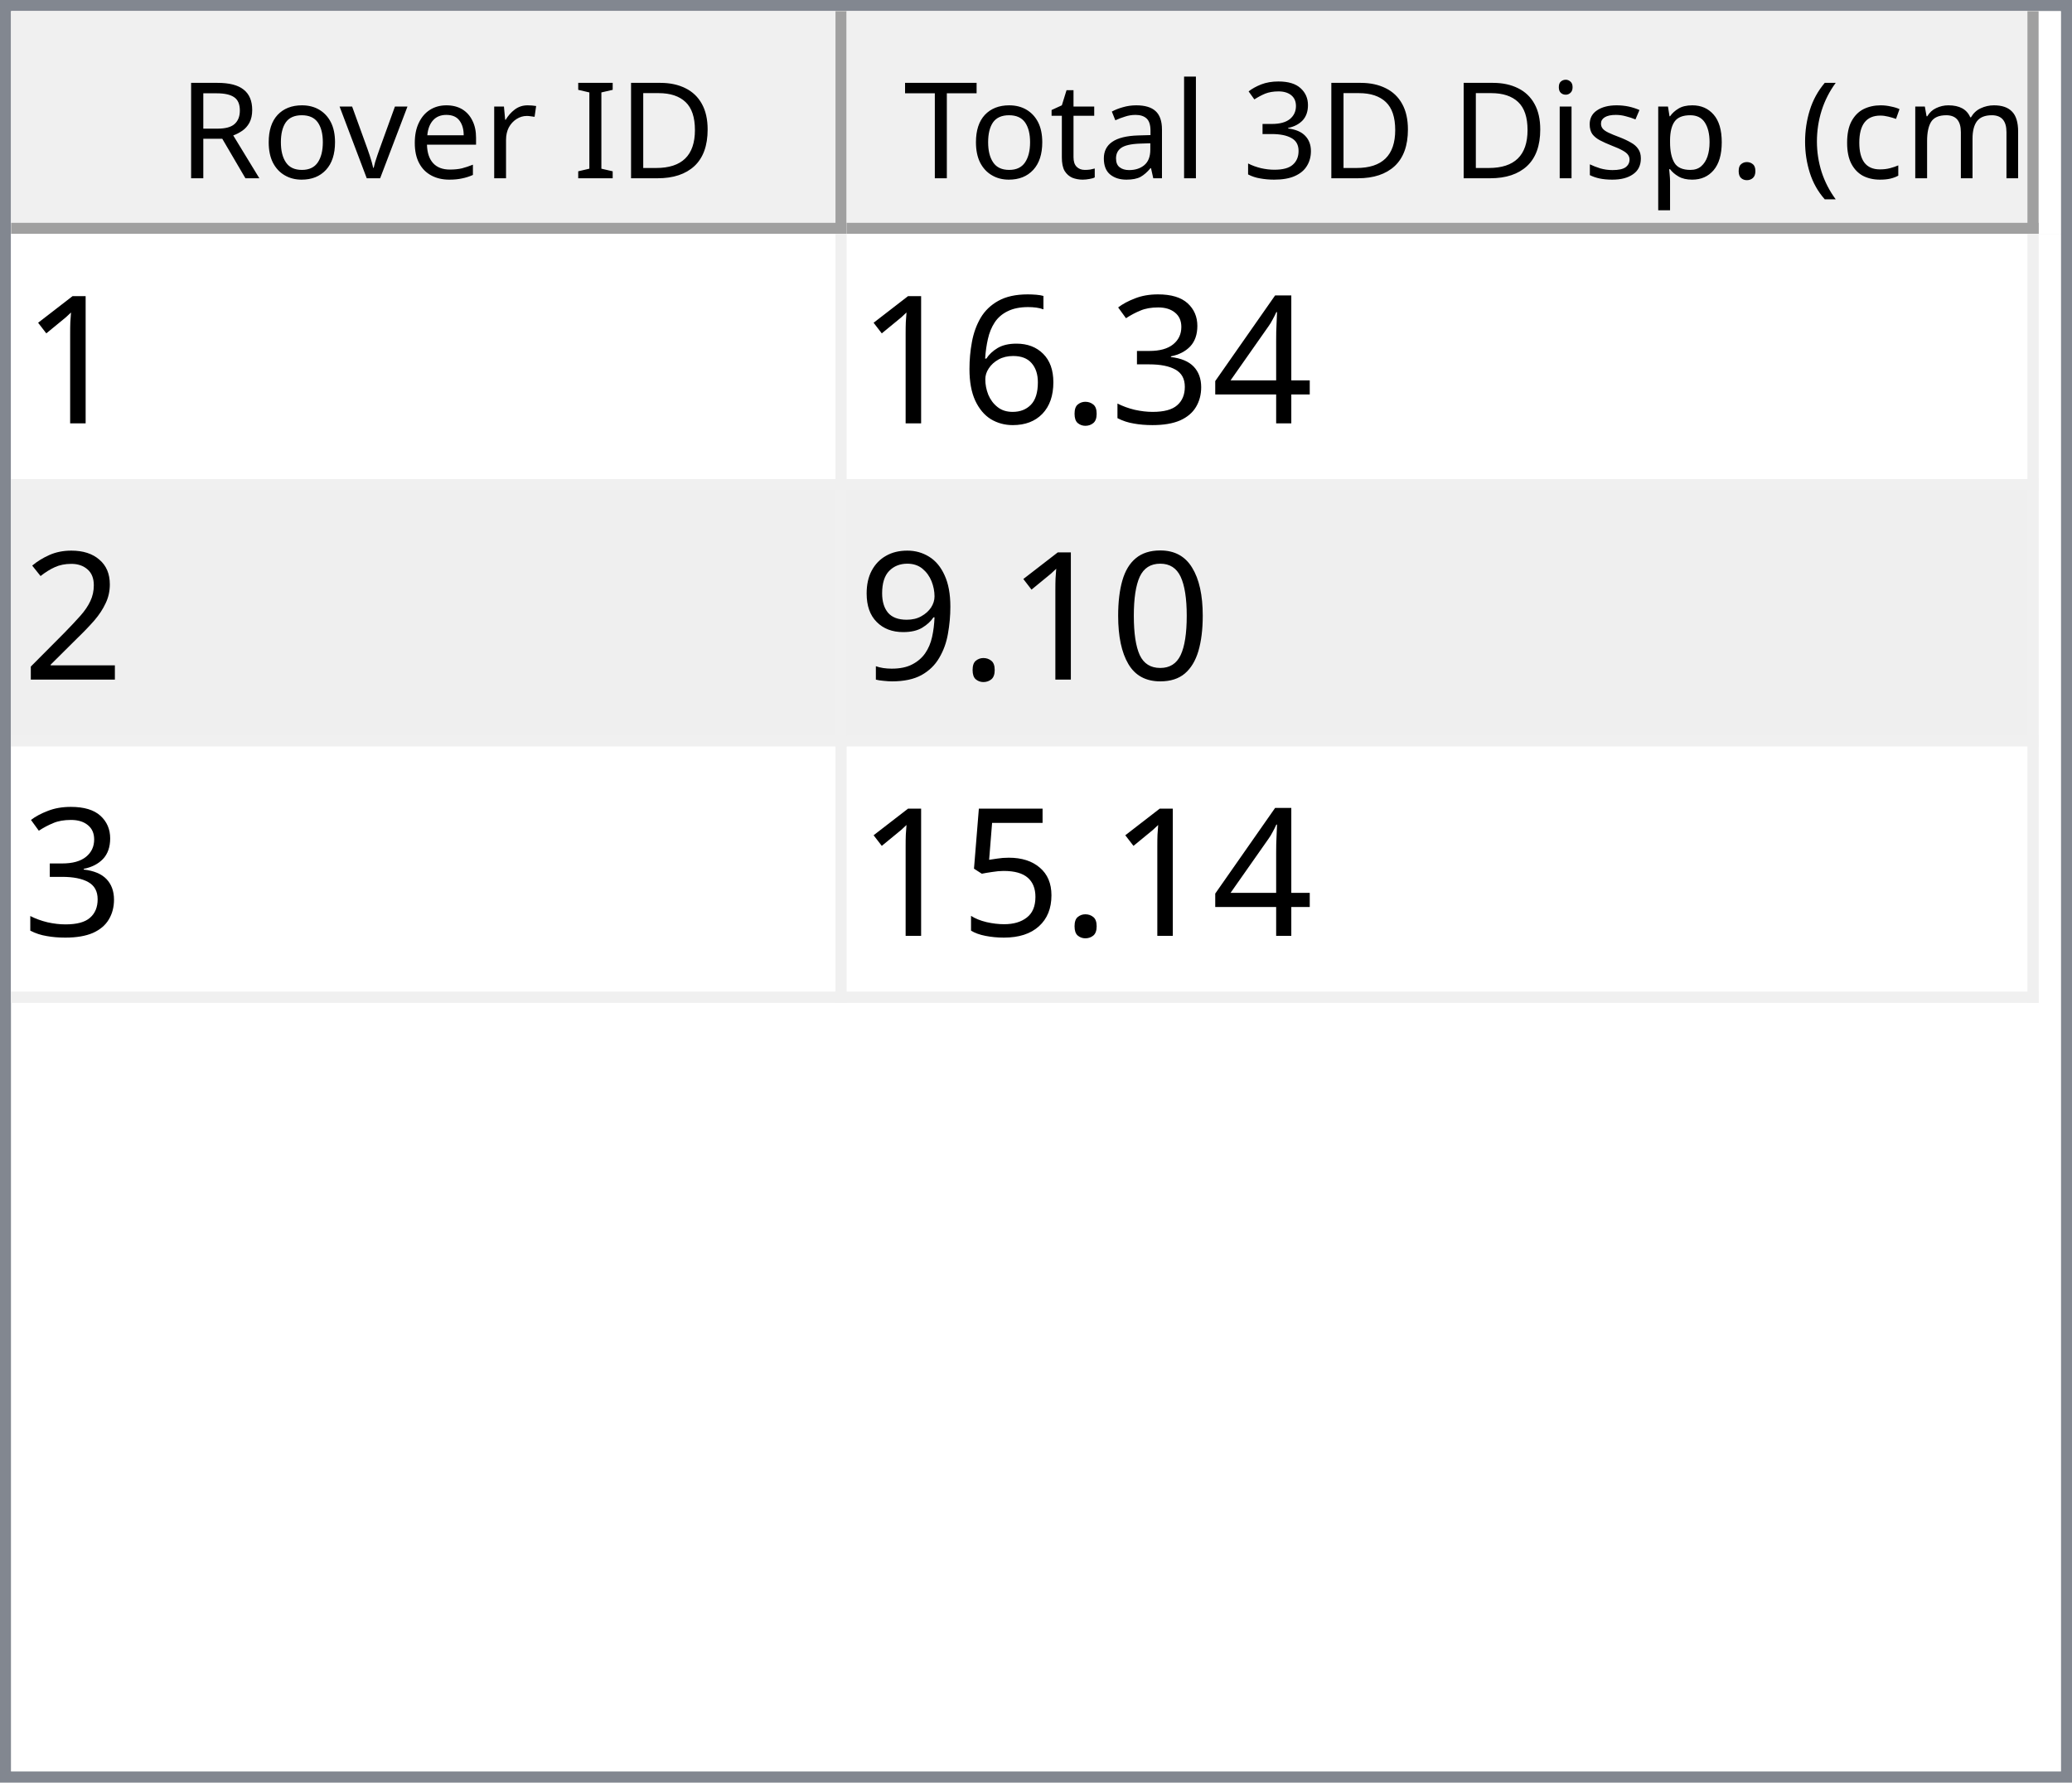
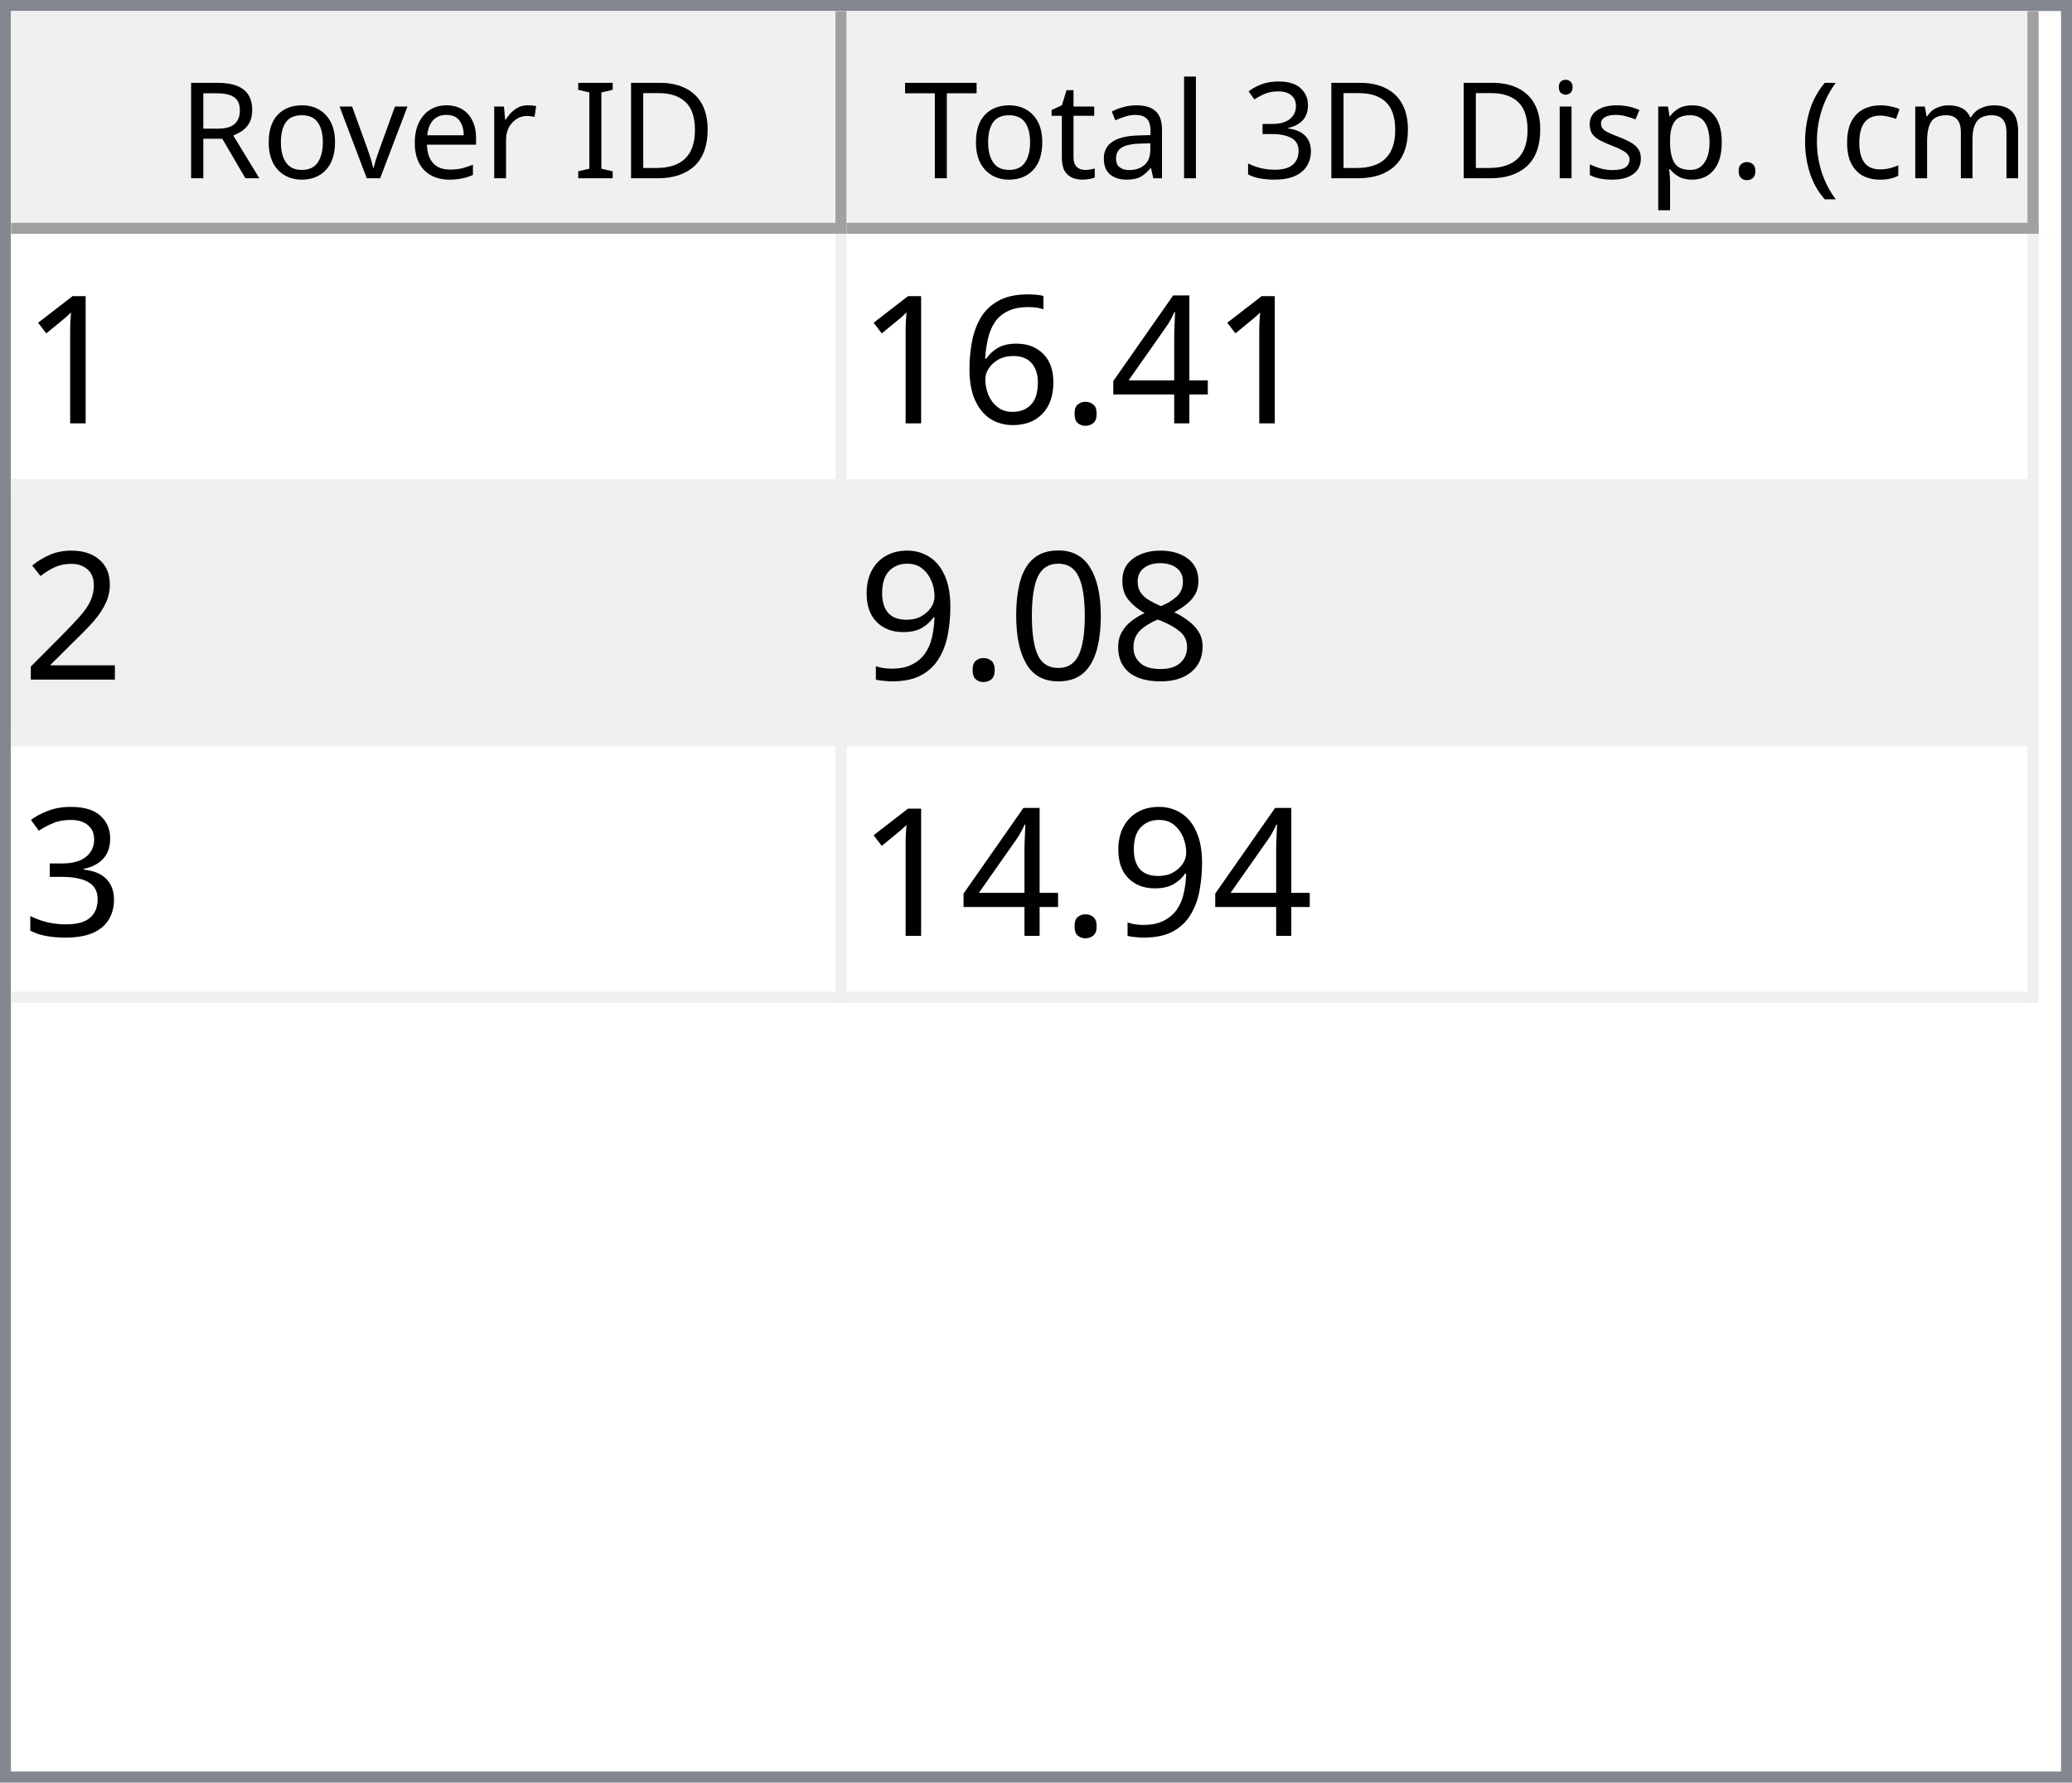
<svg xmlns="http://www.w3.org/2000/svg" style="fill-opacity:1; color-rendering:auto; color-interpolation:auto; text-rendering:auto; stroke:black; stroke-linecap:square; stroke-miterlimit:10; shape-rendering:auto; stroke-opacity:1; fill:black; stroke-dasharray:none; font-weight:normal; stroke-width:1; font-family:'Dialog'; font-style:normal; stroke-linejoin:miter; font-size:12px; stroke-dashoffset:0; image-rendering:auto;" width="186" height="160">
  <defs id="genericDefs" />
  <g>
    <defs id="defs1">
      <clipPath clipPathUnits="userSpaceOnUse" id="clipPath1">
        <path d="M0 0 L186 0 L186 160 L0 160 L0 0 Z" />
      </clipPath>
      <clipPath clipPathUnits="userSpaceOnUse" id="clipPath2">
        <path d="M0 0 L0 160 L186 160 L186 0 Z" />
      </clipPath>
      <clipPath clipPathUnits="userSpaceOnUse" id="clipPath3">
        <path d="M0 0 L0 20 L184 20 L184 0 Z" />
      </clipPath>
      <clipPath clipPathUnits="userSpaceOnUse" id="clipPath4">
        <path d="M0 0 L0 20 L75 20 L75 0 Z" />
      </clipPath>
      <clipPath clipPathUnits="userSpaceOnUse" id="clipPath5">
        <path d="M1 1 L1 19 L74 19 L74 1 Z" />
      </clipPath>
      <clipPath clipPathUnits="userSpaceOnUse" id="clipPath6">
        <path d="M0 0 L0 18 L73 18 L73 0 Z" />
      </clipPath>
      <clipPath clipPathUnits="userSpaceOnUse" id="clipPath7">
        <path d="M-0.5 -0.5 L-0.5 19.5 L74.5 19.5 L74.5 -0.5 Z" />
      </clipPath>
      <clipPath clipPathUnits="userSpaceOnUse" id="clipPath8">
        <path d="M0 0 L0 20 L107 20 L107 0 Z" />
      </clipPath>
      <clipPath clipPathUnits="userSpaceOnUse" id="clipPath9">
        <path d="M1 1 L1 19 L106 19 L106 1 Z" />
      </clipPath>
      <clipPath clipPathUnits="userSpaceOnUse" id="clipPath10">
        <path d="M0 0 L0 18 L105 18 L105 0 Z" />
      </clipPath>
      <clipPath clipPathUnits="userSpaceOnUse" id="clipPath11">
        <path d="M-0.5 -0.5 L-0.5 19.5 L106.5 19.5 L106.5 -0.5 Z" />
      </clipPath>
      <clipPath clipPathUnits="userSpaceOnUse" id="clipPath12">
        <path d="M0 0 L0 138 L184 138 L184 0 Z" />
      </clipPath>
      <clipPath clipPathUnits="userSpaceOnUse" id="clipPath13">
        <path d="M0 0 L0 69 L182 69 L182 0 Z" />
      </clipPath>
      <clipPath clipPathUnits="userSpaceOnUse" id="clipPath14">
        <path d="M-0.5 -0.5 L-0.5 68.5 L181.5 68.5 L181.5 -0.5 Z" />
      </clipPath>
      <clipPath clipPathUnits="userSpaceOnUse" id="clipPath15">
        <path d="M0 0 L0 22 L74 22 L74 0 Z" />
      </clipPath>
      <clipPath clipPathUnits="userSpaceOnUse" id="clipPath16">
        <path d="M0 0 L0 22 L106 22 L106 0 Z" />
      </clipPath>
      <font horiz-adv-x="64.551" id="font1">
        <font-face ascent="107.91" descent="25.098" units-per-em="100" style="font-style:normal; font-family:Segoe UI; font-weight:normal;" />
        <missing-glyph horiz-adv-x="64.551" d="M8.109 0 L8.109 68.266 L56.453 68.266 L56.453 0 L8.109 0 ZM15.328 7.234 L49.219 7.234 L49.219 61.031 L15.328 61.031 L15.328 7.234 Z" />
        <glyph unicode="D" horiz-adv-x="70.117" d="M9.188 0 L9.188 70.016 L28.516 70.016 Q65.531 70.016 65.531 35.891 Q65.531 19.672 55.25 9.836 Q44.969 0 27.734 0 L9.188 0 ZM17.391 62.594 L17.391 7.422 L27.828 7.422 Q41.609 7.422 49.273 14.797 Q56.938 22.172 56.938 35.688 Q56.938 62.594 28.328 62.594 L17.391 62.594 Z" />
        <glyph unicode="I" horiz-adv-x="26.611" d="M17.391 0 L9.188 0 L9.188 70.016 L17.391 70.016 L17.391 0 Z" />
        <glyph unicode=" " horiz-adv-x="27.393" d="" />
        <glyph unicode="r" horiz-adv-x="34.766" d="M34.188 41.891 Q32.078 43.5 28.125 43.5 Q23 43.5 19.555 38.672 Q16.109 33.844 16.109 25.484 L16.109 0 L8.109 0 L8.109 50 L16.109 50 L16.109 39.703 L16.312 39.703 Q18.016 44.969 21.531 47.922 Q25.047 50.875 29.391 50.875 Q32.516 50.875 34.188 50.203 L34.188 41.891 Z" />
        <glyph unicode="e" horiz-adv-x="52.295" d="M48.297 23 L12.984 23 Q13.188 14.656 17.484 10.109 Q21.781 5.562 29.297 5.562 Q37.75 5.562 44.828 11.141 L44.828 3.609 Q38.234 -1.172 27.391 -1.172 Q16.797 -1.172 10.742 5.641 Q4.688 12.453 4.688 24.812 Q4.688 36.469 11.305 43.82 Q17.922 51.172 27.734 51.172 Q37.547 51.172 42.922 44.828 Q48.297 38.484 48.297 27.203 L48.297 23 ZM40.094 29.781 Q40.047 36.719 36.75 40.578 Q33.453 44.438 27.594 44.438 Q21.922 44.438 17.969 40.383 Q14.016 36.328 13.094 29.781 L40.094 29.781 Z" />
        <glyph unicode="v" horiz-adv-x="47.9" d="M47.406 50 L27.484 0 L19.625 0 L0.688 50 L9.469 50 L22.172 13.672 Q23.578 9.672 23.922 6.688 L24.125 6.688 Q24.609 10.453 25.688 13.484 L38.969 50 L47.406 50 Z" />
        <glyph unicode="o" horiz-adv-x="58.594" d="M29 -1.172 Q17.922 -1.172 11.305 5.836 Q4.688 12.844 4.688 24.422 Q4.688 37.016 11.57 44.094 Q18.453 51.172 30.172 51.172 Q41.359 51.172 47.633 44.289 Q53.906 37.406 53.906 25.203 Q53.906 13.234 47.141 6.031 Q40.375 -1.172 29 -1.172 ZM29.594 44.438 Q21.875 44.438 17.383 39.188 Q12.891 33.938 12.891 24.703 Q12.891 15.828 17.43 10.695 Q21.969 5.562 29.594 5.562 Q37.359 5.562 41.531 10.594 Q45.703 15.625 45.703 24.906 Q45.703 34.281 41.531 39.359 Q37.359 44.438 29.594 44.438 Z" />
        <glyph unicode="R" horiz-adv-x="59.814" d="M59.375 0 L49.609 0 L37.891 19.625 Q36.281 22.359 34.766 24.289 Q33.25 26.219 31.664 27.438 Q30.078 28.656 28.25 29.219 Q26.422 29.781 24.125 29.781 L17.391 29.781 L17.391 0 L9.188 0 L9.188 70.016 L30.078 70.016 Q34.672 70.016 38.555 68.867 Q42.438 67.719 45.289 65.375 Q48.141 63.031 49.758 59.547 Q51.375 56.062 51.375 51.375 Q51.375 47.703 50.273 44.656 Q49.172 41.609 47.148 39.211 Q45.125 36.812 42.266 35.133 Q39.406 33.453 35.844 32.516 L35.844 32.328 Q37.594 31.547 38.891 30.547 Q40.188 29.547 41.359 28.18 Q42.531 26.812 43.68 25.078 Q44.828 23.344 46.234 21.047 L59.375 0 ZM17.391 62.594 L17.391 37.203 L28.516 37.203 Q31.594 37.203 34.203 38.133 Q36.812 39.062 38.719 40.797 Q40.625 42.531 41.703 45.047 Q42.781 47.562 42.781 50.688 Q42.781 56.297 39.141 59.445 Q35.5 62.594 28.609 62.594 L17.391 62.594 Z" />
        <glyph unicode=")" horiz-adv-x="30.176" d="M8.297 -15.922 L1.172 -15.922 Q16.406 2.344 16.406 26.812 Q16.406 51.469 1.078 70.016 L8.297 70.016 Q23.531 52.156 23.531 26.703 Q23.531 1.375 8.297 -15.922 Z" />
        <glyph unicode="m" horiz-adv-x="86.133" d="M79.109 0 L71.094 0 L71.094 28.719 Q71.094 37.016 68.531 40.727 Q65.969 44.438 59.906 44.438 Q54.781 44.438 51.195 39.75 Q47.609 35.062 47.609 28.516 L47.609 0 L39.594 0 L39.594 29.688 Q39.594 44.438 28.219 44.438 Q22.953 44.438 19.531 40.016 Q16.109 35.594 16.109 28.516 L16.109 0 L8.109 0 L8.109 50 L16.109 50 L16.109 42.094 L16.312 42.094 Q21.625 51.172 31.844 51.172 Q36.969 51.172 40.773 48.312 Q44.578 45.453 46 40.828 Q51.562 51.172 62.594 51.172 Q79.109 51.172 79.109 30.812 L79.109 0 Z" />
        <glyph unicode="c" horiz-adv-x="46.191" d="M42.188 2.297 Q36.422 -1.172 28.516 -1.172 Q17.828 -1.172 11.258 5.789 Q4.688 12.75 4.688 23.828 Q4.688 36.188 11.766 43.68 Q18.844 51.172 30.672 51.172 Q37.25 51.172 42.281 48.734 L42.281 40.531 Q36.719 44.438 30.375 44.438 Q22.703 44.438 17.797 38.945 Q12.891 33.453 12.891 24.516 Q12.891 15.719 17.508 10.641 Q22.125 5.562 29.891 5.562 Q36.422 5.562 42.188 9.906 L42.188 2.297 Z" />
        <glyph unicode="(" horiz-adv-x="30.176" d="M29.109 -15.922 L21.969 -15.922 Q6.844 1.375 6.844 26.703 Q6.844 52.156 21.969 70.016 L29.203 70.016 Q13.875 51.469 13.875 26.812 Q13.875 2.344 29.109 -15.922 Z" />
        <glyph unicode="." horiz-adv-x="21.68" d="M10.891 -1.078 Q8.641 -1.078 7.055 0.539 Q5.469 2.156 5.469 4.391 Q5.469 6.641 7.055 8.273 Q8.641 9.906 10.891 9.906 Q13.188 9.906 14.797 8.273 Q16.406 6.641 16.406 4.391 Q16.406 2.156 14.797 0.539 Q13.188 -1.078 10.891 -1.078 Z" />
        <glyph unicode="p" horiz-adv-x="58.789" d="M16.312 7.234 L16.109 7.234 L16.109 -23 L8.109 -23 L8.109 50 L16.109 50 L16.109 41.219 L16.312 41.219 Q22.219 51.172 33.594 51.172 Q43.266 51.172 48.688 44.461 Q54.109 37.75 54.109 26.469 Q54.109 13.922 48 6.375 Q41.891 -1.172 31.297 -1.172 Q21.578 -1.172 16.312 7.234 ZM16.109 27.391 L16.109 20.406 Q16.109 14.203 20.141 9.883 Q24.172 5.562 30.375 5.562 Q37.641 5.562 41.773 11.133 Q45.906 16.703 45.906 26.609 Q45.906 34.969 42.047 39.703 Q38.188 44.438 31.594 44.438 Q24.609 44.438 20.359 39.578 Q16.109 34.719 16.109 27.391 Z" />
        <glyph unicode="s" horiz-adv-x="42.432" d="M5.078 1.812 L5.078 10.406 Q11.625 5.562 19.484 5.562 Q30.031 5.562 30.031 12.594 Q30.031 14.594 29.125 15.992 Q28.219 17.391 26.68 18.461 Q25.141 19.531 23.07 20.383 Q21 21.234 18.609 22.172 Q15.281 23.484 12.766 24.828 Q10.25 26.172 8.57 27.859 Q6.891 29.547 6.031 31.695 Q5.172 33.844 5.172 36.719 Q5.172 40.234 6.789 42.945 Q8.406 45.656 11.086 47.484 Q13.766 49.312 17.211 50.242 Q20.656 51.172 24.312 51.172 Q30.812 51.172 35.938 48.922 L35.938 40.828 Q30.422 44.438 23.25 44.438 Q21 44.438 19.195 43.922 Q17.391 43.406 16.094 42.477 Q14.797 41.547 14.086 40.258 Q13.375 38.969 13.375 37.406 Q13.375 35.453 14.086 34.133 Q14.797 32.812 16.164 31.789 Q17.531 30.766 19.484 29.938 Q21.438 29.109 23.922 28.125 Q27.25 26.859 29.883 25.516 Q32.516 24.172 34.375 22.484 Q36.234 20.797 37.234 18.602 Q38.234 16.406 38.234 13.375 Q38.234 9.672 36.602 6.938 Q34.969 4.203 32.234 2.398 Q29.5 0.594 25.93 -0.289 Q22.359 -1.172 18.453 -1.172 Q10.75 -1.172 5.078 1.812 Z" />
        <glyph unicode="i" horiz-adv-x="24.219" d="M12.203 62.703 Q10.062 62.703 8.547 64.164 Q7.031 65.625 7.031 67.875 Q7.031 70.125 8.547 71.609 Q10.062 73.094 12.203 73.094 Q14.406 73.094 15.945 71.609 Q17.484 70.125 17.484 67.875 Q17.484 65.719 15.945 64.211 Q14.406 62.703 12.203 62.703 ZM16.109 0 L8.109 0 L8.109 50 L16.109 50 L16.109 0 Z" />
        <glyph unicode="3" horiz-adv-x="53.906" d="M46.531 19.828 Q46.531 15.094 44.75 11.211 Q42.969 7.328 39.719 4.57 Q36.469 1.812 31.93 0.297 Q27.391 -1.219 21.922 -1.219 Q11.922 -1.219 6 2.594 L6 11.188 Q13.094 5.609 22.219 5.609 Q25.875 5.609 28.828 6.539 Q31.781 7.469 33.906 9.227 Q36.031 10.984 37.18 13.477 Q38.328 15.969 38.328 19.094 Q38.328 32.812 18.797 32.812 L12.984 32.812 L12.984 39.594 L18.5 39.594 Q35.797 39.594 35.797 52.484 Q35.797 64.406 22.609 64.406 Q15.188 64.406 8.688 59.422 L8.688 67.188 Q15.375 71.188 24.609 71.188 Q29 71.188 32.57 69.969 Q36.141 68.75 38.68 66.555 Q41.219 64.359 42.609 61.281 Q44 58.203 44 54.5 Q44 40.672 30.031 36.719 L30.031 36.531 Q33.594 36.141 36.625 34.797 Q39.656 33.453 41.852 31.305 Q44.047 29.156 45.289 26.25 Q46.531 23.344 46.531 19.828 Z" />
        <glyph unicode="l" horiz-adv-x="24.219" d="M16.109 0 L8.109 0 L8.109 74.031 L16.109 74.031 L16.109 0 Z" />
        <glyph unicode="a" horiz-adv-x="50.879" d="M43.891 0 L35.891 0 L35.891 7.812 L35.688 7.812 Q30.469 -1.172 20.312 -1.172 Q12.844 -1.172 8.617 2.781 Q4.391 6.734 4.391 13.281 Q4.391 27.297 20.906 29.594 L35.891 31.688 Q35.891 44.438 25.594 44.438 Q16.547 44.438 9.281 38.281 L9.281 46.484 Q16.656 51.172 26.266 51.172 Q43.891 51.172 43.891 32.516 L43.891 0 ZM35.891 25.297 L23.828 23.641 Q18.266 22.859 15.43 20.875 Q12.594 18.891 12.594 13.875 Q12.594 10.203 15.211 7.883 Q17.828 5.562 22.172 5.562 Q28.125 5.562 32.008 9.742 Q35.891 13.922 35.891 20.312 L35.891 25.297 Z" />
        <glyph unicode="t" horiz-adv-x="33.887" d="M31.297 0.484 Q28.469 -1.078 23.828 -1.078 Q10.688 -1.078 10.688 13.578 L10.688 43.172 L2.094 43.172 L2.094 50 L10.688 50 L10.688 62.203 L18.703 64.797 L18.703 50 L31.297 50 L31.297 43.172 L18.703 43.172 L18.703 14.984 Q18.703 9.969 20.414 7.82 Q22.125 5.672 26.078 5.672 Q29.109 5.672 31.297 7.328 L31.297 0.484 Z" />
        <glyph unicode="T" horiz-adv-x="52.393" d="M50.594 62.594 L30.375 62.594 L30.375 0 L22.172 0 L22.172 62.594 L2 62.594 L2 70.016 L50.594 70.016 L50.594 62.594 Z" />
      </font>
      <font horiz-adv-x="75.0" id="font2">
        <font-face ascent="100.537" descent="21.973" units-per-em="100" style="font-style:normal; font-family:sans-serif; font-weight:normal;" />
        <missing-glyph horiz-adv-x="75.0" d="M12.5 0 L12.5 62.5 L62.5 62.5 L62.5 0 L12.5 0 ZM14.062 1.562 L60.938 1.562 L60.938 60.938 L14.062 60.938 L14.062 1.562 Z" />
        <glyph unicode="1" horiz-adv-x="55.615" d="M37.25 0 L28.469 0 L28.469 56 Q25.297 52.984 20.141 49.953 Q14.984 46.922 10.891 45.406 L10.891 53.906 Q18.266 57.375 23.781 62.305 Q29.297 67.234 31.594 71.875 L37.25 71.875 L37.25 0 Z" />
        <glyph unicode="4" horiz-adv-x="55.615" d="M32.328 0 L32.328 17.141 L1.266 17.141 L1.266 25.203 L33.938 71.578 L41.109 71.578 L41.109 25.203 L50.781 25.203 L50.781 17.141 L41.109 17.141 L41.109 0 L32.328 0 ZM32.328 25.203 L32.328 57.469 L9.906 25.203 L32.328 25.203 Z" />
-         <glyph unicode="3" horiz-adv-x="55.615" d="M4.203 18.891 L12.984 20.062 Q14.5 12.594 18.141 9.297 Q21.781 6 27 6 Q33.203 6 37.477 10.297 Q41.75 14.594 41.75 20.953 Q41.75 27 37.797 30.93 Q33.844 34.859 27.734 34.859 Q25.25 34.859 21.531 33.891 L22.516 41.609 Q23.391 41.5 23.922 41.5 Q29.547 41.5 34.039 44.43 Q38.531 47.359 38.531 53.469 Q38.531 58.297 35.258 61.477 Q31.984 64.656 26.812 64.656 Q21.688 64.656 18.266 61.43 Q14.844 58.203 13.875 51.766 L5.078 53.328 Q6.688 62.156 12.398 67.016 Q18.109 71.875 26.609 71.875 Q32.469 71.875 37.398 69.359 Q42.328 66.844 44.945 62.5 Q47.562 58.156 47.562 53.266 Q47.562 48.641 45.07 44.828 Q42.578 41.016 37.703 38.766 Q44.047 37.312 47.562 32.695 Q51.078 28.078 51.078 21.141 Q51.078 11.766 44.242 5.25 Q37.406 -1.266 26.953 -1.266 Q17.531 -1.266 11.305 4.352 Q5.078 9.969 4.203 18.891 Z" />
        <glyph unicode="." horiz-adv-x="27.783" d="M9.078 0 L9.078 10.016 L19.094 10.016 L19.094 0 L9.078 0 Z" />
        <glyph unicode="6" horiz-adv-x="55.615" d="M49.75 54.047 L41.016 53.375 Q39.844 58.547 37.703 60.891 Q34.125 64.656 28.906 64.656 Q24.703 64.656 21.531 62.312 Q17.391 59.281 14.992 53.469 Q12.594 47.656 12.5 36.922 Q15.672 41.75 20.266 44.094 Q24.859 46.438 29.891 46.438 Q38.672 46.438 44.852 39.969 Q51.031 33.5 51.031 23.25 Q51.031 16.5 48.125 10.719 Q45.219 4.938 40.141 1.859 Q35.062 -1.219 28.609 -1.219 Q17.625 -1.219 10.695 6.859 Q3.766 14.938 3.766 33.5 Q3.766 54.25 11.422 63.672 Q18.109 71.875 29.438 71.875 Q37.891 71.875 43.289 67.141 Q48.688 62.406 49.75 54.047 ZM13.875 23.188 Q13.875 18.656 15.797 14.508 Q17.719 10.359 21.188 8.18 Q24.656 6 28.469 6 Q34.031 6 38.039 10.492 Q42.047 14.984 42.047 22.703 Q42.047 30.125 38.086 34.398 Q34.125 38.672 28.125 38.672 Q22.172 38.672 18.023 34.398 Q13.875 30.125 13.875 23.188 Z" />
        <glyph unicode="2" horiz-adv-x="55.615" d="M50.344 8.453 L50.344 0 L3.031 0 Q2.938 3.172 4.047 6.109 Q5.859 10.938 9.836 15.625 Q13.812 20.312 21.344 26.469 Q33.016 36.031 37.117 41.625 Q41.219 47.219 41.219 52.203 Q41.219 57.422 37.477 61.008 Q33.734 64.594 27.734 64.594 Q21.391 64.594 17.578 60.789 Q13.766 56.984 13.719 50.25 L4.688 51.172 Q5.609 61.281 11.664 66.578 Q17.719 71.875 27.938 71.875 Q38.234 71.875 44.242 66.164 Q50.25 60.453 50.25 52 Q50.25 47.703 48.492 43.555 Q46.734 39.406 42.656 34.812 Q38.578 30.219 29.109 22.219 Q21.188 15.578 18.945 13.211 Q16.703 10.844 15.234 8.453 L50.344 8.453 Z" />
+         <glyph unicode="8" horiz-adv-x="55.615" d="M17.672 38.812 Q12.203 40.828 9.57 44.539 Q6.938 48.25 6.938 53.422 Q6.938 61.234 12.555 66.555 Q18.172 71.875 27.484 71.875 Q36.859 71.875 42.578 66.43 Q48.297 60.984 48.297 53.172 Q48.297 48.188 45.68 44.508 Q43.062 40.828 37.75 38.812 Q44.344 36.672 47.781 31.883 Q51.219 27.094 51.219 20.453 Q51.219 11.281 44.727 5.031 Q38.234 -1.219 27.641 -1.219 Q17.047 -1.219 10.547 5.055 Q4.047 11.328 4.047 20.703 Q4.047 27.688 7.594 32.398 Q11.141 37.109 17.672 38.812 ZM15.922 53.719 Q15.922 48.641 19.195 45.414 Q22.469 42.188 27.688 42.188 Q32.766 42.188 36.016 45.383 Q39.266 48.578 39.266 53.219 Q39.266 58.062 35.914 61.359 Q32.562 64.656 27.594 64.656 Q22.562 64.656 19.242 61.43 Q15.922 58.203 15.922 53.719 ZM13.094 20.656 Q13.094 16.891 14.875 13.375 Q16.656 9.859 20.172 7.93 Q23.688 6 27.734 6 Q34.031 6 38.133 10.055 Q42.234 14.109 42.234 20.359 Q42.234 26.703 38.016 30.859 Q33.797 35.016 27.438 35.016 Q21.234 35.016 17.164 30.914 Q13.094 26.812 13.094 20.656 Z" />
        <glyph unicode="0" horiz-adv-x="55.615" d="M4.156 35.297 Q4.156 48 6.766 55.742 Q9.375 63.484 14.523 67.68 Q19.672 71.875 27.484 71.875 Q33.25 71.875 37.594 69.555 Q41.938 67.234 44.773 62.867 Q47.609 58.5 49.219 52.227 Q50.828 45.953 50.828 35.297 Q50.828 22.703 48.242 14.969 Q45.656 7.234 40.508 3.008 Q35.359 -1.219 27.484 -1.219 Q17.141 -1.219 11.234 6.203 Q4.156 15.141 4.156 35.297 ZM13.188 35.297 Q13.188 17.672 17.312 11.836 Q21.438 6 27.484 6 Q33.547 6 37.672 11.859 Q41.797 17.719 41.797 35.297 Q41.797 52.984 37.672 58.789 Q33.547 64.594 27.391 64.594 Q21.344 64.594 17.719 59.469 Q13.188 52.938 13.188 35.297 Z" />
        <glyph unicode="9" horiz-adv-x="55.615" d="M5.469 16.547 L13.922 17.328 Q14.984 11.375 18.016 8.688 Q21.047 6 25.781 6 Q29.828 6 32.883 7.859 Q35.938 9.719 37.891 12.82 Q39.844 15.922 41.164 21.195 Q42.484 26.469 42.484 31.938 Q42.484 32.516 42.438 33.688 Q39.797 29.5 35.234 26.883 Q30.672 24.266 25.344 24.266 Q16.453 24.266 10.305 30.711 Q4.156 37.156 4.156 47.703 Q4.156 58.594 10.578 65.234 Q17 71.875 26.656 71.875 Q33.641 71.875 39.43 68.117 Q45.219 64.359 48.219 57.398 Q51.219 50.438 51.219 37.25 Q51.219 23.531 48.242 15.406 Q45.266 7.281 39.383 3.031 Q33.5 -1.219 25.594 -1.219 Q17.188 -1.219 11.867 3.445 Q6.547 8.109 5.469 16.547 ZM41.453 48.141 Q41.453 55.719 37.43 60.156 Q33.406 64.594 27.734 64.594 Q21.875 64.594 17.531 59.812 Q13.188 55.031 13.188 47.406 Q13.188 40.578 17.312 36.305 Q21.438 32.031 27.484 32.031 Q33.594 32.031 37.523 36.305 Q41.453 40.578 41.453 48.141 Z" />
-         <glyph unicode="5" horiz-adv-x="55.615" d="M4.156 18.75 L13.375 19.531 Q14.406 12.797 18.141 9.398 Q21.875 6 27.156 6 Q33.5 6 37.891 10.789 Q42.281 15.578 42.281 23.484 Q42.281 31 38.062 35.352 Q33.844 39.703 27 39.703 Q22.75 39.703 19.336 37.773 Q15.922 35.844 13.969 32.766 L5.719 33.844 L12.641 70.609 L48.25 70.609 L48.25 62.203 L19.672 62.203 L15.828 42.969 Q22.266 47.469 29.344 47.469 Q38.719 47.469 45.164 40.969 Q51.609 34.469 51.609 24.266 Q51.609 14.547 45.953 7.469 Q39.062 -1.219 27.156 -1.219 Q17.391 -1.219 11.211 4.25 Q5.031 9.719 4.156 18.75 Z" />
+         <glyph unicode="3" horiz-adv-x="55.615" d="M4.203 18.891 L12.984 20.062 Q14.5 12.594 18.141 9.297 Q21.781 6 27 6 Q33.203 6 37.477 10.297 Q41.75 14.594 41.75 20.953 Q41.75 27 37.797 30.93 Q33.844 34.859 27.734 34.859 Q25.25 34.859 21.531 33.891 L22.516 41.609 Q23.391 41.5 23.922 41.5 Q29.547 41.5 34.039 44.43 Q38.531 47.359 38.531 53.469 Q38.531 58.297 35.258 61.477 Q31.984 64.656 26.812 64.656 Q21.688 64.656 18.266 61.43 Q14.844 58.203 13.875 51.766 L5.078 53.328 Q6.688 62.156 12.398 67.016 Q18.109 71.875 26.609 71.875 Q32.469 71.875 37.398 69.359 Q42.328 66.844 44.945 62.5 Q47.562 58.156 47.562 53.266 Q47.562 48.641 45.07 44.828 Q42.578 41.016 37.703 38.766 Q44.047 37.312 47.562 32.695 Q51.078 28.078 51.078 21.141 Q51.078 11.766 44.242 5.25 Q37.406 -1.266 26.953 -1.266 Q17.531 -1.266 11.305 4.352 Q5.078 9.969 4.203 18.891 Z" />
      </font>
    </defs>
    <g style="fill:white; stroke:white;">
      <rect x="0" y="0" width="186" style="clip-path:url(#clipPath1); stroke:none;" height="160" />
    </g>
    <g style="fill:white; text-rendering:optimizeSpeed; color-rendering:optimizeSpeed; image-rendering:optimizeSpeed; shape-rendering:crispEdges; stroke:white; color-interpolation:sRGB;">
      <rect x="0" width="186" height="160" y="0" style="stroke:none;" />
      <path style="stroke:none;" d="M0 160 L186 160 L186 0 L0 0 Z" />
    </g>
    <g style="fill:rgb(240,240,240); font-family:'Segoe UI'; stroke:rgb(240,240,240);">
      <rect x="0" y="0" width="186" style="clip-path:url(#clipPath2); stroke:none;" height="160" />
    </g>
    <g style="fill:rgb(130,135,144); font-family:'Segoe UI'; stroke:rgb(130,135,144);">
      <path d="M0 0 L186 0 L186 160 L0 160 L0 0 ZM1 1 L185 1 L185 159 L1 159 L1 1 Z" style="fill-rule:evenodd; clip-path:url(#clipPath2); stroke:none;" />
    </g>
    <g style="fill:white; font-family:'Segoe UI'; stroke:white;" transform="translate(1,1)">
      <rect x="0" y="0" width="184" style="clip-path:url(#clipPath3); stroke:none;" height="20" />
    </g>
    <g style="fill:rgb(240,240,240); font-family:'Segoe UI'; stroke:rgb(240,240,240);" transform="translate(1,1)">
      <rect x="0" y="0" width="75" style="clip-path:url(#clipPath4); stroke:none;" height="20" />
    </g>
    <g style="font-family:'Segoe UI';" transform="translate(2,2)">
      <text x="14" xml:space="preserve" y="14" style="clip-path:url(#clipPath6); stroke:none;">Rover ID</text>
    </g>
    <g style="fill:rgb(160,160,160); font-family:'Segoe UI'; stroke:rgb(160,160,160); stroke-linejoin:bevel;" transform="translate(1.5,1.5)">
      <line x1="74" x2="74" y1="0" style="fill:none; clip-path:url(#clipPath7);" y2="19" />
    </g>
    <g style="fill:rgb(160,160,160); font-family:'Segoe UI'; stroke:rgb(160,160,160); stroke-linejoin:bevel;" transform="matrix(1,0,0,1,1,1) translate(0.5,0.5)">
      <line x1="0" x2="74" y1="19" style="fill:none; clip-path:url(#clipPath7);" y2="19" />
    </g>
    <g style="fill:rgb(240,240,240); font-family:'Segoe UI'; stroke:rgb(240,240,240);" transform="translate(76,1)">
      <rect x="0" y="0" width="107" style="clip-path:url(#clipPath8); stroke:none;" height="20" />
    </g>
    <g style="font-family:'Segoe UI';" transform="translate(77,2)">
      <text x="1" xml:space="preserve" y="14" style="clip-path:url(#clipPath10); stroke:none;"> Total 3D Disp. (cm)</text>
    </g>
    <g style="fill:rgb(160,160,160); font-family:'Segoe UI'; stroke:rgb(160,160,160); stroke-linejoin:bevel;" transform="translate(76.5,1.5)">
      <line x1="106" x2="106" y1="0" style="fill:none; clip-path:url(#clipPath11);" y2="19" />
    </g>
    <g style="fill:rgb(160,160,160); font-family:'Segoe UI'; stroke:rgb(160,160,160); stroke-linejoin:bevel;" transform="matrix(1,0,0,1,76,1) translate(0.5,0.5)">
      <line x1="0" x2="106" y1="19" style="fill:none; clip-path:url(#clipPath11);" y2="19" />
    </g>
    <g style="fill:white; font-family:'Segoe UI'; stroke:white;" transform="translate(1,21)">
      <rect x="0" y="0" width="184" style="clip-path:url(#clipPath12); stroke:none;" height="138" />
    </g>
    <g style="fill:rgb(240,240,240); font-size:16px; font-family:sans-serif; stroke:rgb(240,240,240);" transform="translate(1,21)">
      <rect x="0" y="0" width="182" style="clip-path:url(#clipPath13); stroke:none;" height="69" />
      <line transform="translate(0.5,0.5)" x1="0" x2="181" y1="22" style="clip-path:url(#clipPath14); fill:none; stroke-linejoin:bevel;" y2="22" />
    </g>
    <g transform="matrix(1,0,0,1,1,21) translate(0.5,0.5)" style="fill:rgb(240,240,240); font-size:16px; font-family:sans-serif; stroke:rgb(240,240,240); stroke-linejoin:bevel;">
      <line x1="0" x2="181" y1="45" style="fill:none; clip-path:url(#clipPath14);" y2="45" />
    </g>
    <g transform="matrix(1,0,0,1,1,21) translate(0.5,0.5)" style="fill:rgb(240,240,240); font-size:16px; font-family:sans-serif; stroke:rgb(240,240,240); stroke-linejoin:bevel;">
      <line x1="0" x2="181" y1="68" style="fill:none; clip-path:url(#clipPath14);" y2="68" />
    </g>
    <g transform="matrix(1,0,0,1,1,21) translate(0.5,0.5)" style="fill:rgb(240,240,240); font-size:16px; font-family:sans-serif; stroke:rgb(240,240,240); stroke-linejoin:bevel;">
      <line x1="74" x2="74" y1="0" style="fill:none; clip-path:url(#clipPath14);" y2="68" />
    </g>
    <g transform="matrix(1,0,0,1,1,21) translate(0.5,0.5)" style="fill:rgb(240,240,240); font-size:16px; font-family:sans-serif; stroke:rgb(240,240,240); stroke-linejoin:bevel;">
      <line x1="181" x2="181" y1="0" style="fill:none; clip-path:url(#clipPath14);" y2="68" />
    </g>
    <g style="fill:white; font-size:16px; font-family:sans-serif; stroke:white;" transform="matrix(1,0,0,1,1,21)">
      <rect x="0" y="0" width="74" style="clip-path:url(#clipPath15); stroke:none;" height="22" />
      <text x="1" y="17" style="fill:black; clip-path:url(#clipPath15); stroke:none;" xml:space="preserve">1</text>
    </g>
    <g style="fill:white; font-size:16px; font-family:sans-serif; stroke:white;" transform="matrix(1,0,0,1,1,21) translate(75,0)">
      <rect x="0" y="0" width="106" style="clip-path:url(#clipPath16); stroke:none;" height="22" />
-       <text x="1" y="17" style="fill:black; clip-path:url(#clipPath16); stroke:none;" xml:space="preserve">16.34</text>
+       <text x="1" y="17" style="fill:black; clip-path:url(#clipPath16); stroke:none;" xml:space="preserve">16.41</text>
    </g>
    <g style="fill:rgb(239,239,239); font-size:16px; font-family:sans-serif; stroke:rgb(239,239,239);" transform="matrix(1,0,0,1,1,21) translate(0,23)">
      <rect x="0" y="0" width="74" style="clip-path:url(#clipPath15); stroke:none;" height="22" />
      <text x="1" y="17" style="fill:black; clip-path:url(#clipPath15); stroke:none;" xml:space="preserve">2</text>
    </g>
    <g style="fill:rgb(239,239,239); font-size:16px; font-family:sans-serif; stroke:rgb(239,239,239);" transform="matrix(1,0,0,1,1,21) translate(75,23)">
      <rect x="0" y="0" width="106" style="clip-path:url(#clipPath16); stroke:none;" height="22" />
-       <text x="1" y="17" style="fill:black; clip-path:url(#clipPath16); stroke:none;" xml:space="preserve">9.10</text>
+       <text x="1" y="17" style="fill:black; clip-path:url(#clipPath16); stroke:none;" xml:space="preserve">9.08</text>
    </g>
    <g style="fill:white; font-size:16px; font-family:sans-serif; stroke:white;" transform="matrix(1,0,0,1,1,21) translate(0,46)">
      <rect x="0" y="0" width="74" style="clip-path:url(#clipPath15); stroke:none;" height="22" />
      <text x="1" y="17" style="fill:black; clip-path:url(#clipPath15); stroke:none;" xml:space="preserve">3</text>
    </g>
    <g style="fill:white; font-size:16px; font-family:sans-serif; stroke:white;" transform="matrix(1,0,0,1,1,21) translate(75,46)">
      <rect x="0" y="0" width="106" style="clip-path:url(#clipPath16); stroke:none;" height="22" />
-       <text x="1" y="17" style="fill:black; clip-path:url(#clipPath16); stroke:none;" xml:space="preserve">15.14</text>
+       <text x="1" y="17" style="fill:black; clip-path:url(#clipPath16); stroke:none;" xml:space="preserve">14.94</text>
    </g>
  </g>
</svg>
